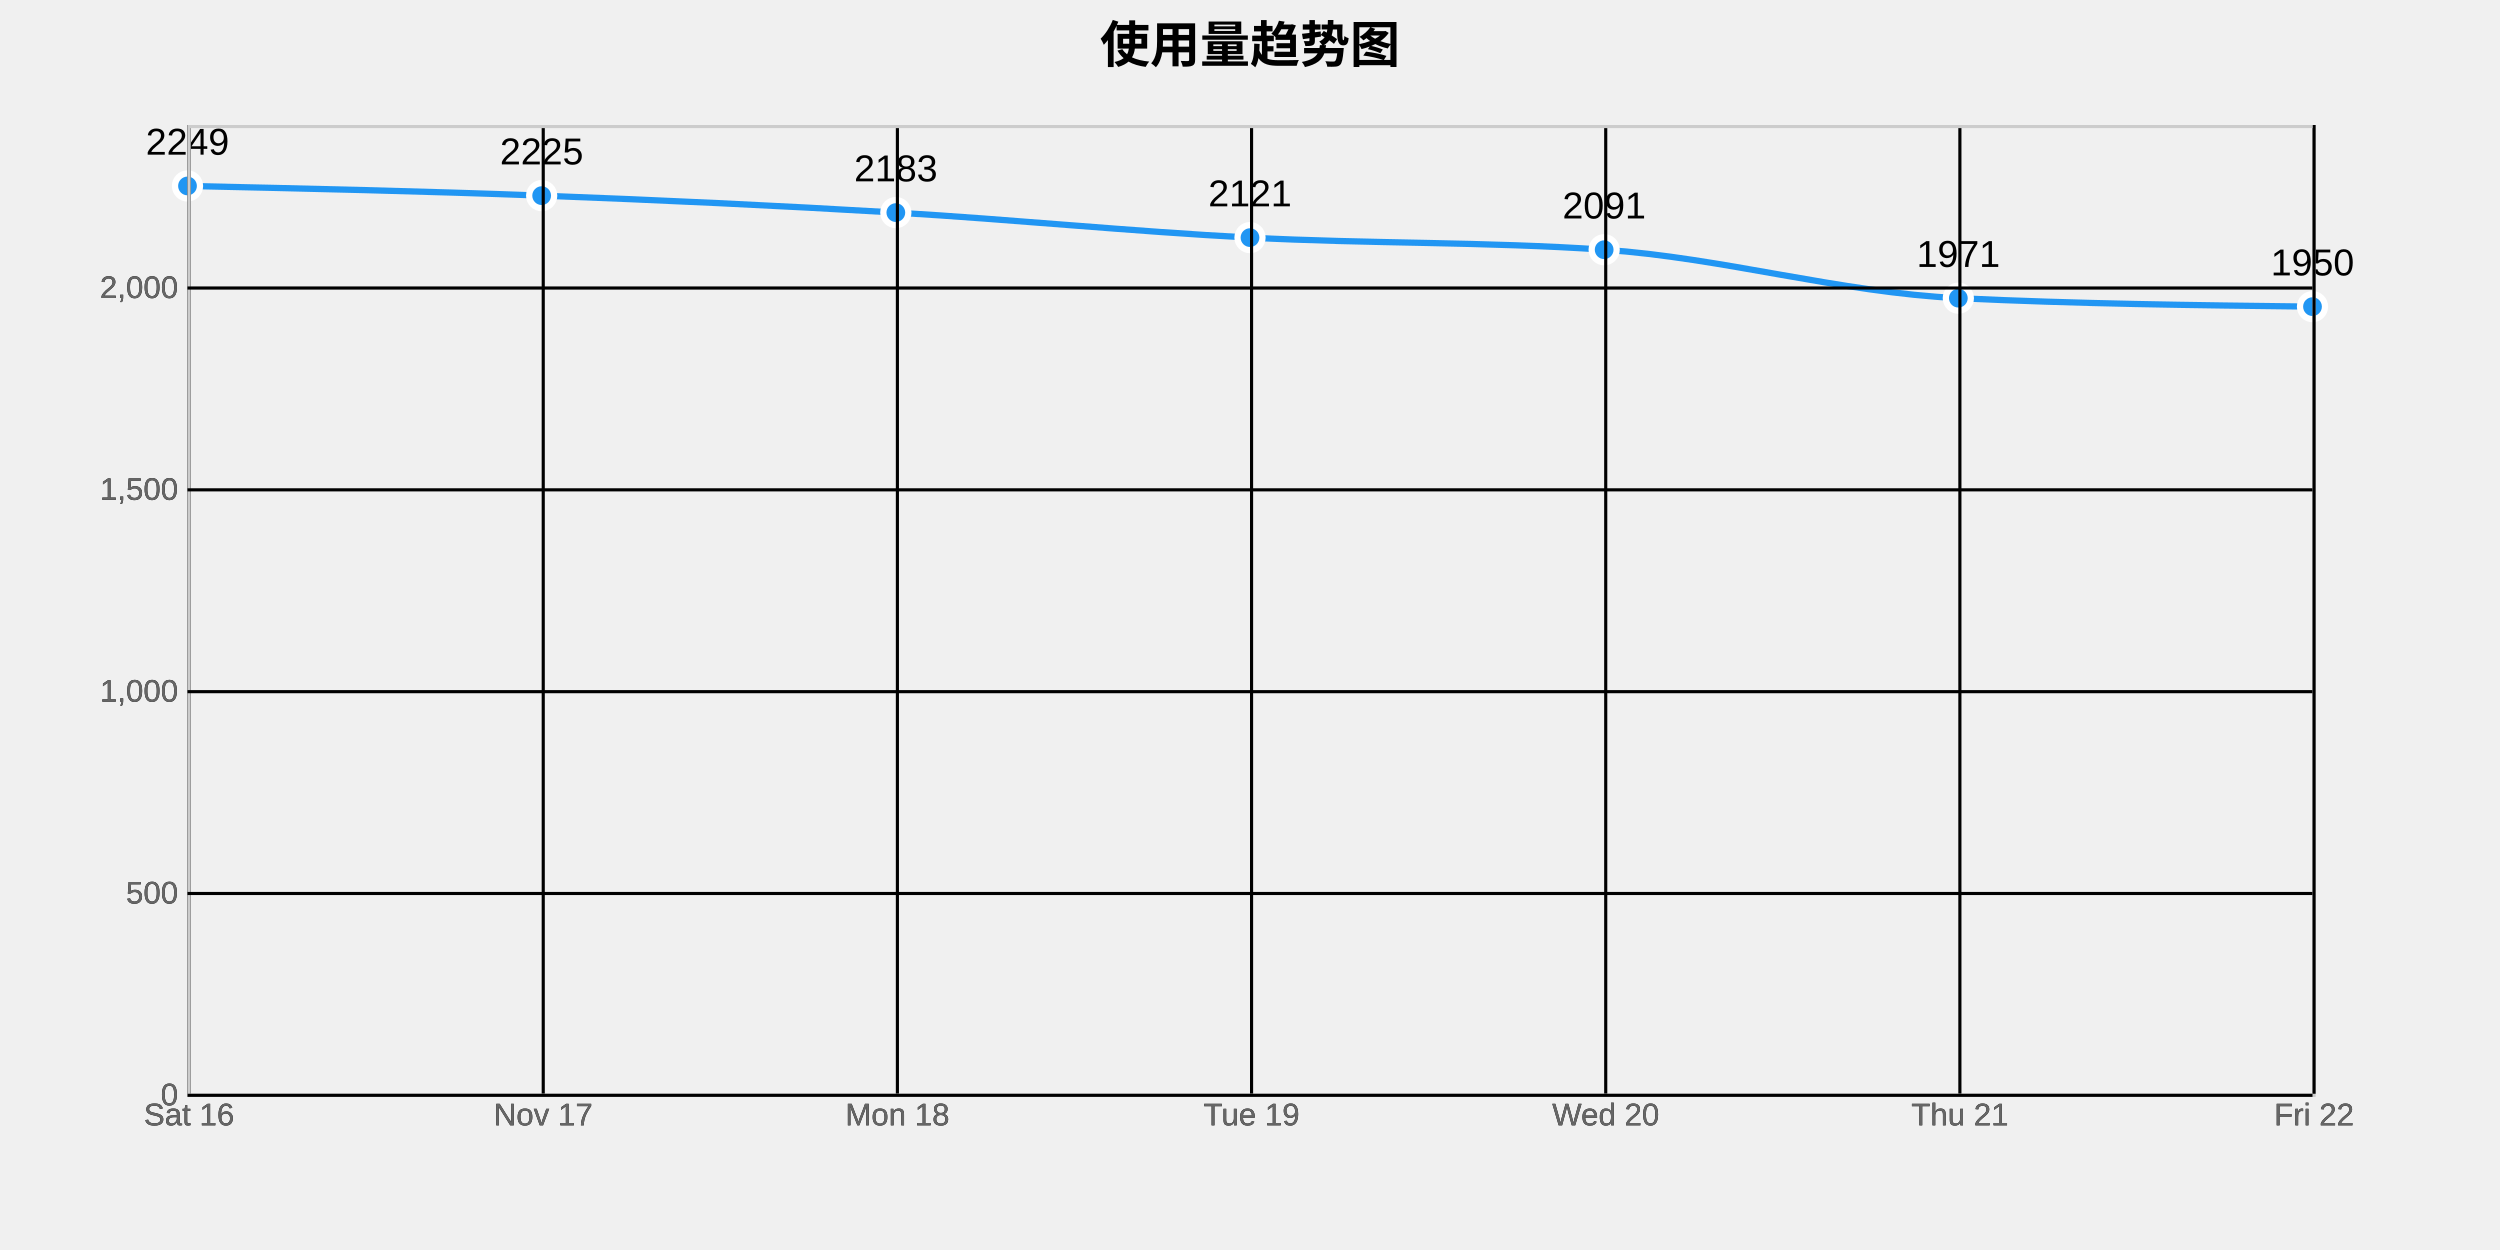
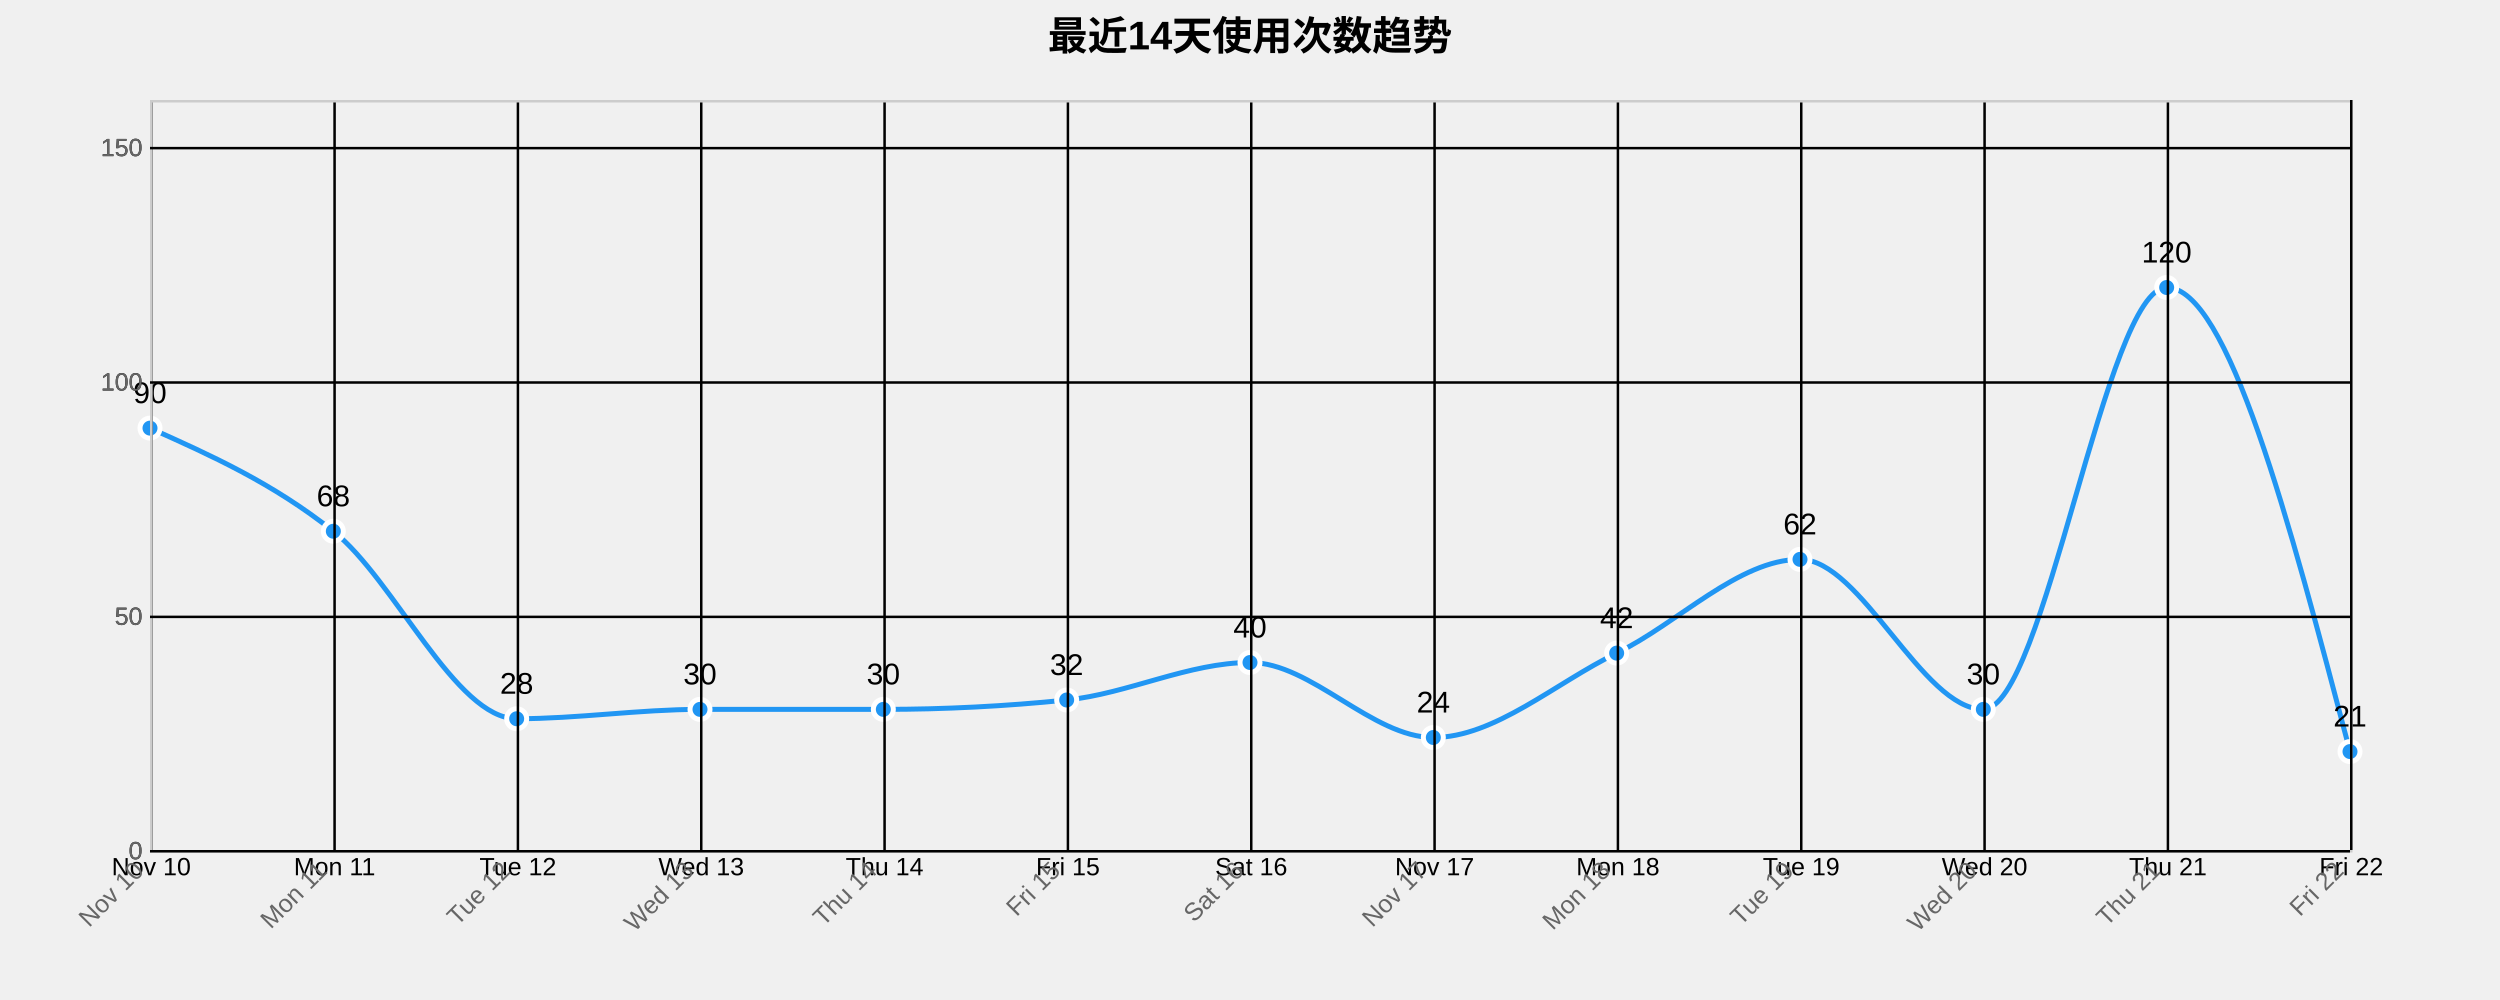
- <svg xmlns="http://www.w3.org/2000/svg" width="800" height="400">
+ <svg xmlns="http://www.w3.org/2000/svg" width="1000" height="400">
  <g transform="translate(60,40)">
-     <text x="340" y="-20" text-anchor="middle" style="font-size: 16px; font-weight: bold;">使用量趋势图</text>
-     <g class="grid" transform="translate(0,310)" fill="none" font-size="10" font-family="sans-serif" text-anchor="middle">
-       <path class="domain" stroke="currentColor" d="M0.5,-310V0.5H680.5V-310" />
+     <text x="440" y="-20" text-anchor="middle" style="font-size: 16px; font-weight: bold;">最近14天使用次数趋势</text>
+     <g class="grid" transform="translate(0,300)" fill="none" font-size="10" font-family="sans-serif" text-anchor="middle">
+       <path class="domain" stroke="currentColor" d="M0.5,-300V0.5H880.5V-300" />
      <g class="tick" opacity="1" transform="translate(0.5,0)">
-         <line stroke="currentColor" y2="-310" />
+         <line stroke="currentColor" y2="-300" />
+         <text fill="currentColor" y="3" dy="0.71em">Nov 10</text>
+       </g>
+       <g class="tick" opacity="1" transform="translate(73.83333,0)">
+         <line stroke="currentColor" y2="-300" />
+         <text fill="currentColor" y="3" dy="0.71em">Mon 11</text>
+       </g>
+       <g class="tick" opacity="1" transform="translate(147.1667,0)">
+         <line stroke="currentColor" y2="-300" />
+         <text fill="currentColor" y="3" dy="0.71em">Tue 12</text>
+       </g>
+       <g class="tick" opacity="1" transform="translate(220.5,0)">
+         <line stroke="currentColor" y2="-300" />
+         <text fill="currentColor" y="3" dy="0.71em">Wed 13</text>
+       </g>
+       <g class="tick" opacity="1" transform="translate(293.8333,0)">
+         <line stroke="currentColor" y2="-300" />
+         <text fill="currentColor" y="3" dy="0.71em">Thu 14</text>
+       </g>
+       <g class="tick" opacity="1" transform="translate(367.1667,0)">
+         <line stroke="currentColor" y2="-300" />
+         <text fill="currentColor" y="3" dy="0.71em">Fri 15</text>
+       </g>
+       <g class="tick" opacity="1" transform="translate(440.5,0)">
+         <line stroke="currentColor" y2="-300" />
        <text fill="currentColor" y="3" dy="0.71em">Sat 16</text>
      </g>
-       <g class="tick" opacity="1" transform="translate(113.8333,0)">
-         <line stroke="currentColor" y2="-310" />
+       <g class="tick" opacity="1" transform="translate(513.8333,0)">
+         <line stroke="currentColor" y2="-300" />
        <text fill="currentColor" y="3" dy="0.71em">Nov 17</text>
      </g>
-       <g class="tick" opacity="1" transform="translate(227.1667,0)">
-         <line stroke="currentColor" y2="-310" />
+       <g class="tick" opacity="1" transform="translate(587.1667,0)">
+         <line stroke="currentColor" y2="-300" />
        <text fill="currentColor" y="3" dy="0.71em">Mon 18</text>
      </g>
-       <g class="tick" opacity="1" transform="translate(340.5,0)">
-         <line stroke="currentColor" y2="-310" />
+       <g class="tick" opacity="1" transform="translate(660.5,0)">
+         <line stroke="currentColor" y2="-300" />
        <text fill="currentColor" y="3" dy="0.71em">Tue 19</text>
      </g>
-       <g class="tick" opacity="1" transform="translate(453.8333,0)">
-         <line stroke="currentColor" y2="-310" />
+       <g class="tick" opacity="1" transform="translate(733.8333,0)">
+         <line stroke="currentColor" y2="-300" />
        <text fill="currentColor" y="3" dy="0.71em">Wed 20</text>
      </g>
-       <g class="tick" opacity="1" transform="translate(567.1667,0)">
-         <line stroke="currentColor" y2="-310" />
+       <g class="tick" opacity="1" transform="translate(807.1667,0)">
+         <line stroke="currentColor" y2="-300" />
        <text fill="currentColor" y="3" dy="0.71em">Thu 21</text>
      </g>
-       <g class="tick" opacity="1" transform="translate(680.5,0)">
-         <line stroke="currentColor" y2="-310" />
+       <g class="tick" opacity="1" transform="translate(880.5,0)">
+         <line stroke="currentColor" y2="-300" />
        <text fill="currentColor" y="3" dy="0.71em">Fri 22</text>
      </g>
    </g>
    <g class="grid" fill="none" font-size="10" font-family="sans-serif" text-anchor="end">
-       <path class="domain" stroke="currentColor" d="M680,310.5H0.5V0.5H680" />
-       <g class="tick" opacity="1" transform="translate(0,310.5)">
-         <line stroke="currentColor" x2="680" />
+       <path class="domain" stroke="currentColor" d="M880,300.5H0.5V0.5H880" />
+       <g class="tick" opacity="1" transform="translate(0,300.5)">
+         <line stroke="currentColor" x2="880" />
        <text fill="currentColor" x="-3" dy="0.32em">0</text>
      </g>
-       <g class="tick" opacity="1" transform="translate(0,245.9167)">
-         <line stroke="currentColor" x2="680" />
-         <text fill="currentColor" x="-3" dy="0.32em">500</text>
-       </g>
-       <g class="tick" opacity="1" transform="translate(0,181.3333)">
-         <line stroke="currentColor" x2="680" />
-         <text fill="currentColor" x="-3" dy="0.32em">1,000</text>
-       </g>
-       <g class="tick" opacity="1" transform="translate(0,116.75)">
-         <line stroke="currentColor" x2="680" />
-         <text fill="currentColor" x="-3" dy="0.32em">1,500</text>
-       </g>
-       <g class="tick" opacity="1" transform="translate(0,52.16667)">
-         <line stroke="currentColor" x2="680" />
-         <text fill="currentColor" x="-3" dy="0.32em">2,000</text>
-       </g>
-     </g>
-     <path class="area" d="M680,58.125C642.222,57.673,604.444,57.221,566.667,55.412C528.889,53.604,491.111,42.496,453.333,39.913C415.556,37.329,377.778,38.018,340,36.037C302.222,34.057,264.444,30.268,226.667,28.029C188.889,25.79,151.111,24.025,113.333,22.604C75.556,21.183,37.778,20.344,0,19.504L0,310C37.778,310,75.556,310,113.333,310C151.111,310,188.889,310,226.667,310C264.444,310,302.222,310,340,310C377.778,310,415.556,310,453.333,310C491.111,310,528.889,310,566.667,310C604.444,310,642.222,310,680,310Z" style="fill: url(#area-gradient); opacity: 0.3;" />
-     <path class="line" d="M680,58.125C642.222,57.673,604.444,57.221,566.667,55.412C528.889,53.604,491.111,42.496,453.333,39.913C415.556,37.329,377.778,38.018,340,36.037C302.222,34.057,264.444,30.268,226.667,28.029C188.889,25.79,151.111,24.025,113.333,22.604C75.556,21.183,37.778,20.344,0,19.504" style="fill: none; stroke: #2196F3; stroke-width: 2px;" />
-     <circle class="dot" cx="680" cy="58.125" r="4" style="fill: #2196F3; stroke: #fff; stroke-width: 2px;" />
-     <circle class="dot" cx="566.667" cy="55.412" r="4" style="fill: #2196F3; stroke: #fff; stroke-width: 2px;" />
-     <circle class="dot" cx="453.333" cy="39.913" r="4" style="fill: #2196F3; stroke: #fff; stroke-width: 2px;" />
-     <circle class="dot" cx="340" cy="36.037" r="4" style="fill: #2196F3; stroke: #fff; stroke-width: 2px;" />
-     <circle class="dot" cx="226.667" cy="28.029" r="4" style="fill: #2196F3; stroke: #fff; stroke-width: 2px;" />
-     <circle class="dot" cx="113.333" cy="22.604" r="4" style="fill: #2196F3; stroke: #fff; stroke-width: 2px;" />
-     <circle class="dot" cx="0" cy="19.504" r="4" style="fill: #2196F3; stroke: #fff; stroke-width: 2px;" />
-     <text class="label" x="680" y="48.125" text-anchor="middle" style="font-size: 12px;">1950</text>
-     <text class="label" x="566.667" y="45.412" text-anchor="middle" style="font-size: 12px;">1971</text>
-     <text class="label" x="453.333" y="29.913" text-anchor="middle" style="font-size: 12px;">2091</text>
-     <text class="label" x="340" y="26.037" text-anchor="middle" style="font-size: 12px;">2121</text>
-     <text class="label" x="226.667" y="18.029" text-anchor="middle" style="font-size: 12px;">2183</text>
-     <text class="label" x="113.333" y="12.604" text-anchor="middle" style="font-size: 12px;">2225</text>
-     <text class="label" x="0" y="9.504" text-anchor="middle" style="font-size: 12px;">2249</text>
-     <g class="x-axis" transform="translate(0,310)" fill="none" font-size="10" font-family="sans-serif" text-anchor="middle">
-       <path class="domain" stroke="currentColor" d="M0.5,-310V0.5H680.5V-310" />
+       <g class="tick" opacity="1" transform="translate(0,206.75)">
+         <line stroke="currentColor" x2="880" />
+         <text fill="currentColor" x="-3" dy="0.32em">50</text>
+       </g>
+       <g class="tick" opacity="1" transform="translate(0,113)">
+         <line stroke="currentColor" x2="880" />
+         <text fill="currentColor" x="-3" dy="0.32em">100</text>
+       </g>
+       <g class="tick" opacity="1" transform="translate(0,19.25)">
+         <line stroke="currentColor" x2="880" />
+         <text fill="currentColor" x="-3" dy="0.32em">150</text>
+       </g>
+     </g>
+     <path class="area" d="M0,131.25C24.444,142.188,48.889,153.125,73.333,172.5C97.778,191.875,122.222,247.5,146.667,247.5C171.111,247.5,195.556,243.75,220,243.75C244.444,243.75,268.889,243.75,293.333,243.75C317.778,243.75,342.222,242.5,366.667,240C391.111,237.5,415.556,225,440,225C464.444,225,488.889,255,513.333,255C537.778,255,562.222,233.125,586.667,221.25C611.111,209.375,635.556,183.75,660,183.75C684.444,183.75,708.889,243.75,733.333,243.75C757.778,243.75,782.222,75,806.667,75C831.111,75,855.556,167.813,880,260.625L880,300C855.556,300,831.111,300,806.667,300C782.222,300,757.778,300,733.333,300C708.889,300,684.444,300,660,300C635.556,300,611.111,300,586.667,300C562.222,300,537.778,300,513.333,300C488.889,300,464.444,300,440,300C415.556,300,391.111,300,366.667,300C342.222,300,317.778,300,293.333,300C268.889,300,244.444,300,220,300C195.556,300,171.111,300,146.667,300C122.222,300,97.778,300,73.333,300C48.889,300,24.444,300,0,300Z" style="fill: url(#area-gradient); opacity: 0.3;" />
+     <path class="line" d="M0,131.25C24.444,142.188,48.889,153.125,73.333,172.5C97.778,191.875,122.222,247.5,146.667,247.5C171.111,247.5,195.556,243.75,220,243.75C244.444,243.75,268.889,243.75,293.333,243.75C317.778,243.75,342.222,242.5,366.667,240C391.111,237.5,415.556,225,440,225C464.444,225,488.889,255,513.333,255C537.778,255,562.222,233.125,586.667,221.25C611.111,209.375,635.556,183.75,660,183.75C684.444,183.75,708.889,243.75,733.333,243.75C757.778,243.75,782.222,75,806.667,75C831.111,75,855.556,167.813,880,260.625" style="fill: none; stroke: #2196F3; stroke-width: 2px;" />
+     <circle class="dot" cx="0" cy="131.25" r="4" style="fill: #2196F3; stroke: #fff; stroke-width: 2px;" />
+     <circle class="dot" cx="73.333" cy="172.5" r="4" style="fill: #2196F3; stroke: #fff; stroke-width: 2px;" />
+     <circle class="dot" cx="146.667" cy="247.5" r="4" style="fill: #2196F3; stroke: #fff; stroke-width: 2px;" />
+     <circle class="dot" cx="220" cy="243.75" r="4" style="fill: #2196F3; stroke: #fff; stroke-width: 2px;" />
+     <circle class="dot" cx="293.333" cy="243.75" r="4" style="fill: #2196F3; stroke: #fff; stroke-width: 2px;" />
+     <circle class="dot" cx="366.667" cy="240" r="4" style="fill: #2196F3; stroke: #fff; stroke-width: 2px;" />
+     <circle class="dot" cx="440" cy="225" r="4" style="fill: #2196F3; stroke: #fff; stroke-width: 2px;" />
+     <circle class="dot" cx="513.333" cy="255" r="4" style="fill: #2196F3; stroke: #fff; stroke-width: 2px;" />
+     <circle class="dot" cx="586.667" cy="221.25" r="4" style="fill: #2196F3; stroke: #fff; stroke-width: 2px;" />
+     <circle class="dot" cx="660" cy="183.75" r="4" style="fill: #2196F3; stroke: #fff; stroke-width: 2px;" />
+     <circle class="dot" cx="733.333" cy="243.75" r="4" style="fill: #2196F3; stroke: #fff; stroke-width: 2px;" />
+     <circle class="dot" cx="806.667" cy="75" r="4" style="fill: #2196F3; stroke: #fff; stroke-width: 2px;" />
+     <circle class="dot" cx="880" cy="260.625" r="4" style="fill: #2196F3; stroke: #fff; stroke-width: 2px;" />
+     <text class="label" x="0" y="121.25" text-anchor="middle" style="font-size: 12px;">90</text>
+     <text class="label" x="73.333" y="162.5" text-anchor="middle" style="font-size: 12px;">68</text>
+     <text class="label" x="146.667" y="237.5" text-anchor="middle" style="font-size: 12px;">28</text>
+     <text class="label" x="220" y="233.75" text-anchor="middle" style="font-size: 12px;">30</text>
+     <text class="label" x="293.333" y="233.75" text-anchor="middle" style="font-size: 12px;">30</text>
+     <text class="label" x="366.667" y="230" text-anchor="middle" style="font-size: 12px;">32</text>
+     <text class="label" x="440" y="215" text-anchor="middle" style="font-size: 12px;">40</text>
+     <text class="label" x="513.333" y="245" text-anchor="middle" style="font-size: 12px;">24</text>
+     <text class="label" x="586.667" y="211.25" text-anchor="middle" style="font-size: 12px;">42</text>
+     <text class="label" x="660" y="173.75" text-anchor="middle" style="font-size: 12px;">62</text>
+     <text class="label" x="733.333" y="233.75" text-anchor="middle" style="font-size: 12px;">30</text>
+     <text class="label" x="806.667" y="65" text-anchor="middle" style="font-size: 12px;">120</text>
+     <text class="label" x="880" y="250.625" text-anchor="middle" style="font-size: 12px;">21</text>
+     <g class="x-axis" transform="translate(0,300)" fill="none" font-size="10" font-family="sans-serif" text-anchor="middle">
+       <path class="domain" stroke="currentColor" d="M0.5,-300V0.5H880.5V-300" />
      <g class="tick" opacity="1" transform="translate(0.5,0)">
-         <line stroke="currentColor" y2="-310" />
-         <text fill="currentColor" y="3" dy="0.71em" style="text-anchor: middle;">Sat 16</text>
-       </g>
-       <g class="tick" opacity="1" transform="translate(113.8333,0)">
-         <line stroke="currentColor" y2="-310" />
-         <text fill="currentColor" y="3" dy="0.71em" style="text-anchor: middle;">Nov 17</text>
-       </g>
-       <g class="tick" opacity="1" transform="translate(227.1667,0)">
-         <line stroke="currentColor" y2="-310" />
-         <text fill="currentColor" y="3" dy="0.71em" style="text-anchor: middle;">Mon 18</text>
-       </g>
-       <g class="tick" opacity="1" transform="translate(340.5,0)">
-         <line stroke="currentColor" y2="-310" />
-         <text fill="currentColor" y="3" dy="0.71em" style="text-anchor: middle;">Tue 19</text>
-       </g>
-       <g class="tick" opacity="1" transform="translate(453.8333,0)">
-         <line stroke="currentColor" y2="-310" />
-         <text fill="currentColor" y="3" dy="0.71em" style="text-anchor: middle;">Wed 20</text>
-       </g>
-       <g class="tick" opacity="1" transform="translate(567.1667,0)">
-         <line stroke="currentColor" y2="-310" />
-         <text fill="currentColor" y="3" dy="0.71em" style="text-anchor: middle;">Thu 21</text>
-       </g>
-       <g class="tick" opacity="1" transform="translate(680.5,0)">
-         <line stroke="currentColor" y2="-310" />
-         <text fill="currentColor" y="3" dy="0.71em" style="text-anchor: middle;">Fri 22</text>
+         <line stroke="currentColor" y2="-300" />
+         <text fill="currentColor" y="3" dy=".15em" style="text-anchor: end;" dx="-.8em" transform="rotate(-45)">Nov 10</text>
+       </g>
+       <g class="tick" opacity="1" transform="translate(73.83333,0)">
+         <line stroke="currentColor" y2="-300" />
+         <text fill="currentColor" y="3" dy=".15em" style="text-anchor: end;" dx="-.8em" transform="rotate(-45)">Mon 11</text>
+       </g>
+       <g class="tick" opacity="1" transform="translate(147.1667,0)">
+         <line stroke="currentColor" y2="-300" />
+         <text fill="currentColor" y="3" dy=".15em" style="text-anchor: end;" dx="-.8em" transform="rotate(-45)">Tue 12</text>
+       </g>
+       <g class="tick" opacity="1" transform="translate(220.5,0)">
+         <line stroke="currentColor" y2="-300" />
+         <text fill="currentColor" y="3" dy=".15em" style="text-anchor: end;" dx="-.8em" transform="rotate(-45)">Wed 13</text>
+       </g>
+       <g class="tick" opacity="1" transform="translate(293.8333,0)">
+         <line stroke="currentColor" y2="-300" />
+         <text fill="currentColor" y="3" dy=".15em" style="text-anchor: end;" dx="-.8em" transform="rotate(-45)">Thu 14</text>
+       </g>
+       <g class="tick" opacity="1" transform="translate(367.1667,0)">
+         <line stroke="currentColor" y2="-300" />
+         <text fill="currentColor" y="3" dy=".15em" style="text-anchor: end;" dx="-.8em" transform="rotate(-45)">Fri 15</text>
+       </g>
+       <g class="tick" opacity="1" transform="translate(440.5,0)">
+         <line stroke="currentColor" y2="-300" />
+         <text fill="currentColor" y="3" dy=".15em" style="text-anchor: end;" dx="-.8em" transform="rotate(-45)">Sat 16</text>
+       </g>
+       <g class="tick" opacity="1" transform="translate(513.8333,0)">
+         <line stroke="currentColor" y2="-300" />
+         <text fill="currentColor" y="3" dy=".15em" style="text-anchor: end;" dx="-.8em" transform="rotate(-45)">Nov 17</text>
+       </g>
+       <g class="tick" opacity="1" transform="translate(587.1667,0)">
+         <line stroke="currentColor" y2="-300" />
+         <text fill="currentColor" y="3" dy=".15em" style="text-anchor: end;" dx="-.8em" transform="rotate(-45)">Mon 18</text>
+       </g>
+       <g class="tick" opacity="1" transform="translate(660.5,0)">
+         <line stroke="currentColor" y2="-300" />
+         <text fill="currentColor" y="3" dy=".15em" style="text-anchor: end;" dx="-.8em" transform="rotate(-45)">Tue 19</text>
+       </g>
+       <g class="tick" opacity="1" transform="translate(733.8333,0)">
+         <line stroke="currentColor" y2="-300" />
+         <text fill="currentColor" y="3" dy=".15em" style="text-anchor: end;" dx="-.8em" transform="rotate(-45)">Wed 20</text>
+       </g>
+       <g class="tick" opacity="1" transform="translate(807.1667,0)">
+         <line stroke="currentColor" y2="-300" />
+         <text fill="currentColor" y="3" dy=".15em" style="text-anchor: end;" dx="-.8em" transform="rotate(-45)">Thu 21</text>
+       </g>
+       <g class="tick" opacity="1" transform="translate(880.5,0)">
+         <line stroke="currentColor" y2="-300" />
+         <text fill="currentColor" y="3" dy=".15em" style="text-anchor: end;" dx="-.8em" transform="rotate(-45)">Fri 22</text>
      </g>
    </g>
    <g class="y-axis" fill="none" font-size="10" font-family="sans-serif" text-anchor="end">
-       <path class="domain" stroke="currentColor" d="M680,310.5H0.5V0.5H680" />
-       <g class="tick" opacity="1" transform="translate(0,310.5)">
-         <line stroke="currentColor" x2="680" />
+       <path class="domain" stroke="currentColor" d="M880,300.5H0.5V0.5H880" />
+       <g class="tick" opacity="1" transform="translate(0,300.5)">
+         <line stroke="currentColor" x2="880" />
        <text fill="currentColor" x="-3" dy="0.32em">0</text>
      </g>
-       <g class="tick" opacity="1" transform="translate(0,245.9167)">
-         <line stroke="currentColor" x2="680" />
-         <text fill="currentColor" x="-3" dy="0.32em">500</text>
-       </g>
-       <g class="tick" opacity="1" transform="translate(0,181.3333)">
-         <line stroke="currentColor" x2="680" />
-         <text fill="currentColor" x="-3" dy="0.32em">1,000</text>
-       </g>
-       <g class="tick" opacity="1" transform="translate(0,116.75)">
-         <line stroke="currentColor" x2="680" />
-         <text fill="currentColor" x="-3" dy="0.32em">1,500</text>
-       </g>
-       <g class="tick" opacity="1" transform="translate(0,52.16667)">
-         <line stroke="currentColor" x2="680" />
-         <text fill="currentColor" x="-3" dy="0.32em">2,000</text>
+       <g class="tick" opacity="1" transform="translate(0,206.75)">
+         <line stroke="currentColor" x2="880" />
+         <text fill="currentColor" x="-3" dy="0.32em">50</text>
+       </g>
+       <g class="tick" opacity="1" transform="translate(0,113)">
+         <line stroke="currentColor" x2="880" />
+         <text fill="currentColor" x="-3" dy="0.32em">100</text>
+       </g>
+       <g class="tick" opacity="1" transform="translate(0,19.25)">
+         <line stroke="currentColor" x2="880" />
+         <text fill="currentColor" x="-3" dy="0.32em">150</text>
      </g>
    </g>
    <style>
    .grid line {
      stroke: #e0e0e0;
      stroke-opacity: 0.7;
      shape-rendering: crispEdges;
    }
    .grid path {
      stroke-width: 0;
    }
    .dot:hover {
      r: 6;
    }
    text {
      font-family: Arial, sans-serif;
    }
    .x-axis path, .y-axis path {
      stroke: #ccc;
    }
    .x-axis text, .y-axis text {
      fill: #666;
    }
  </style>
  </g>
</svg>
